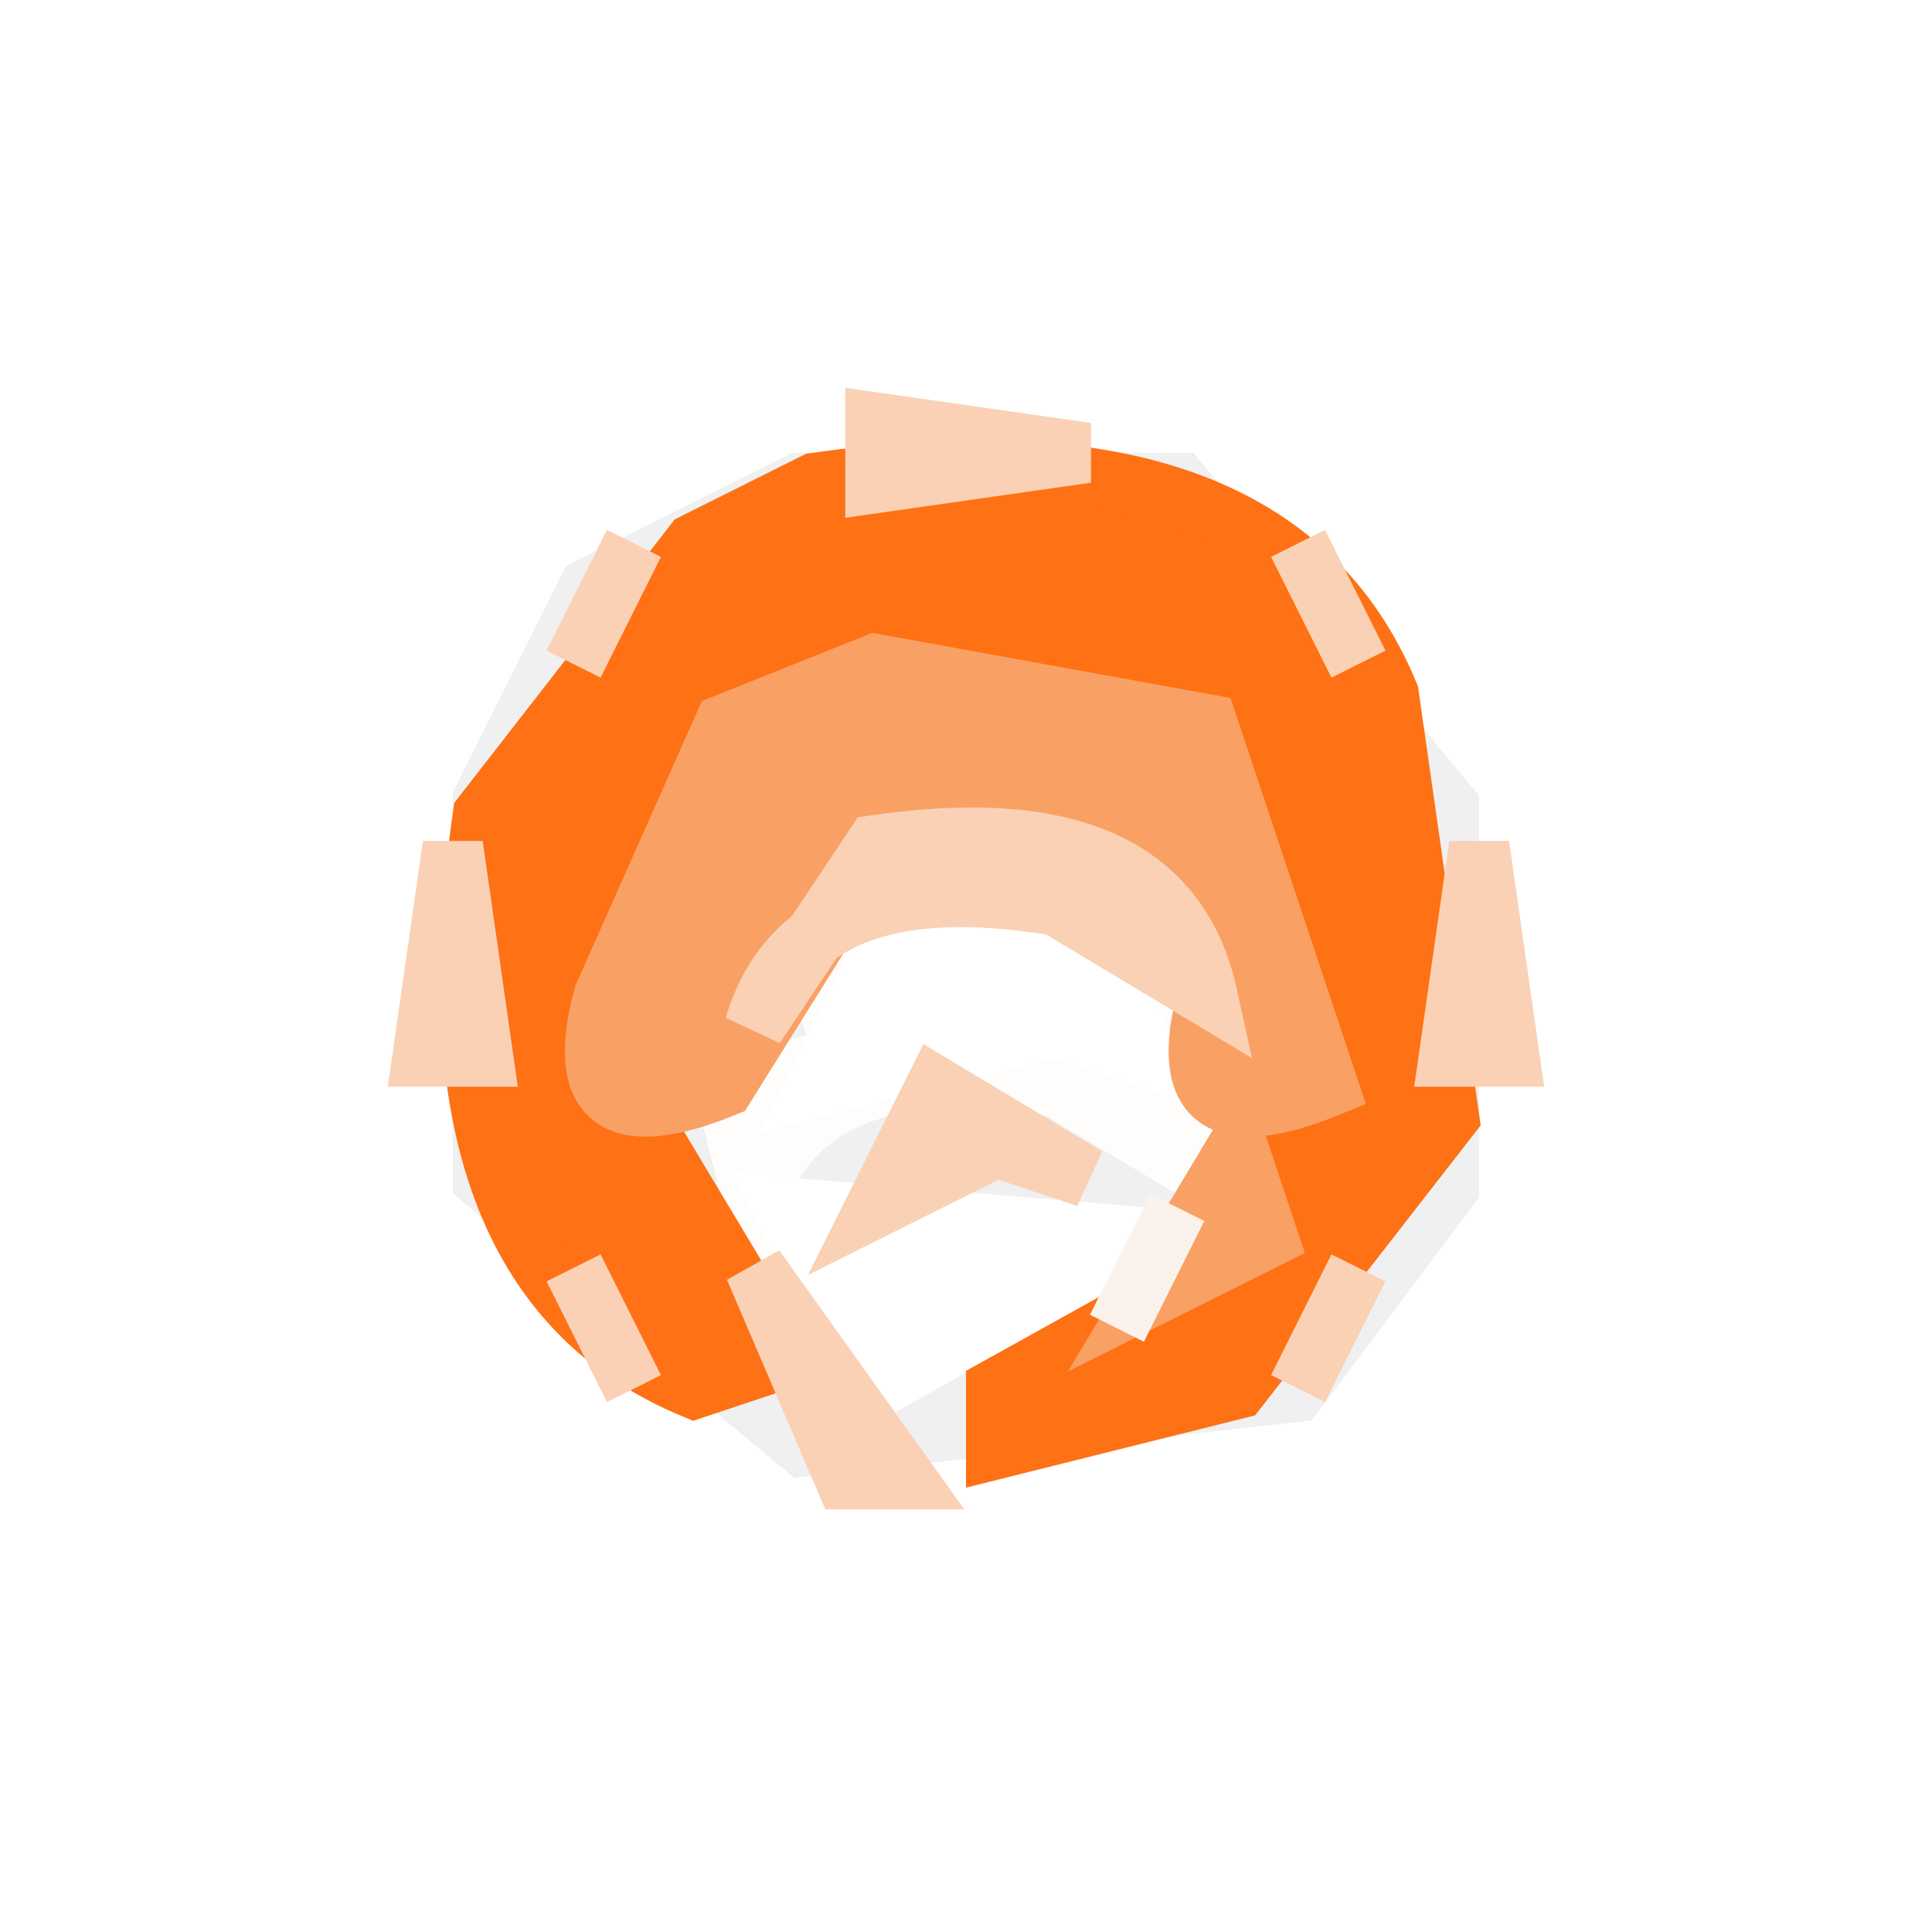
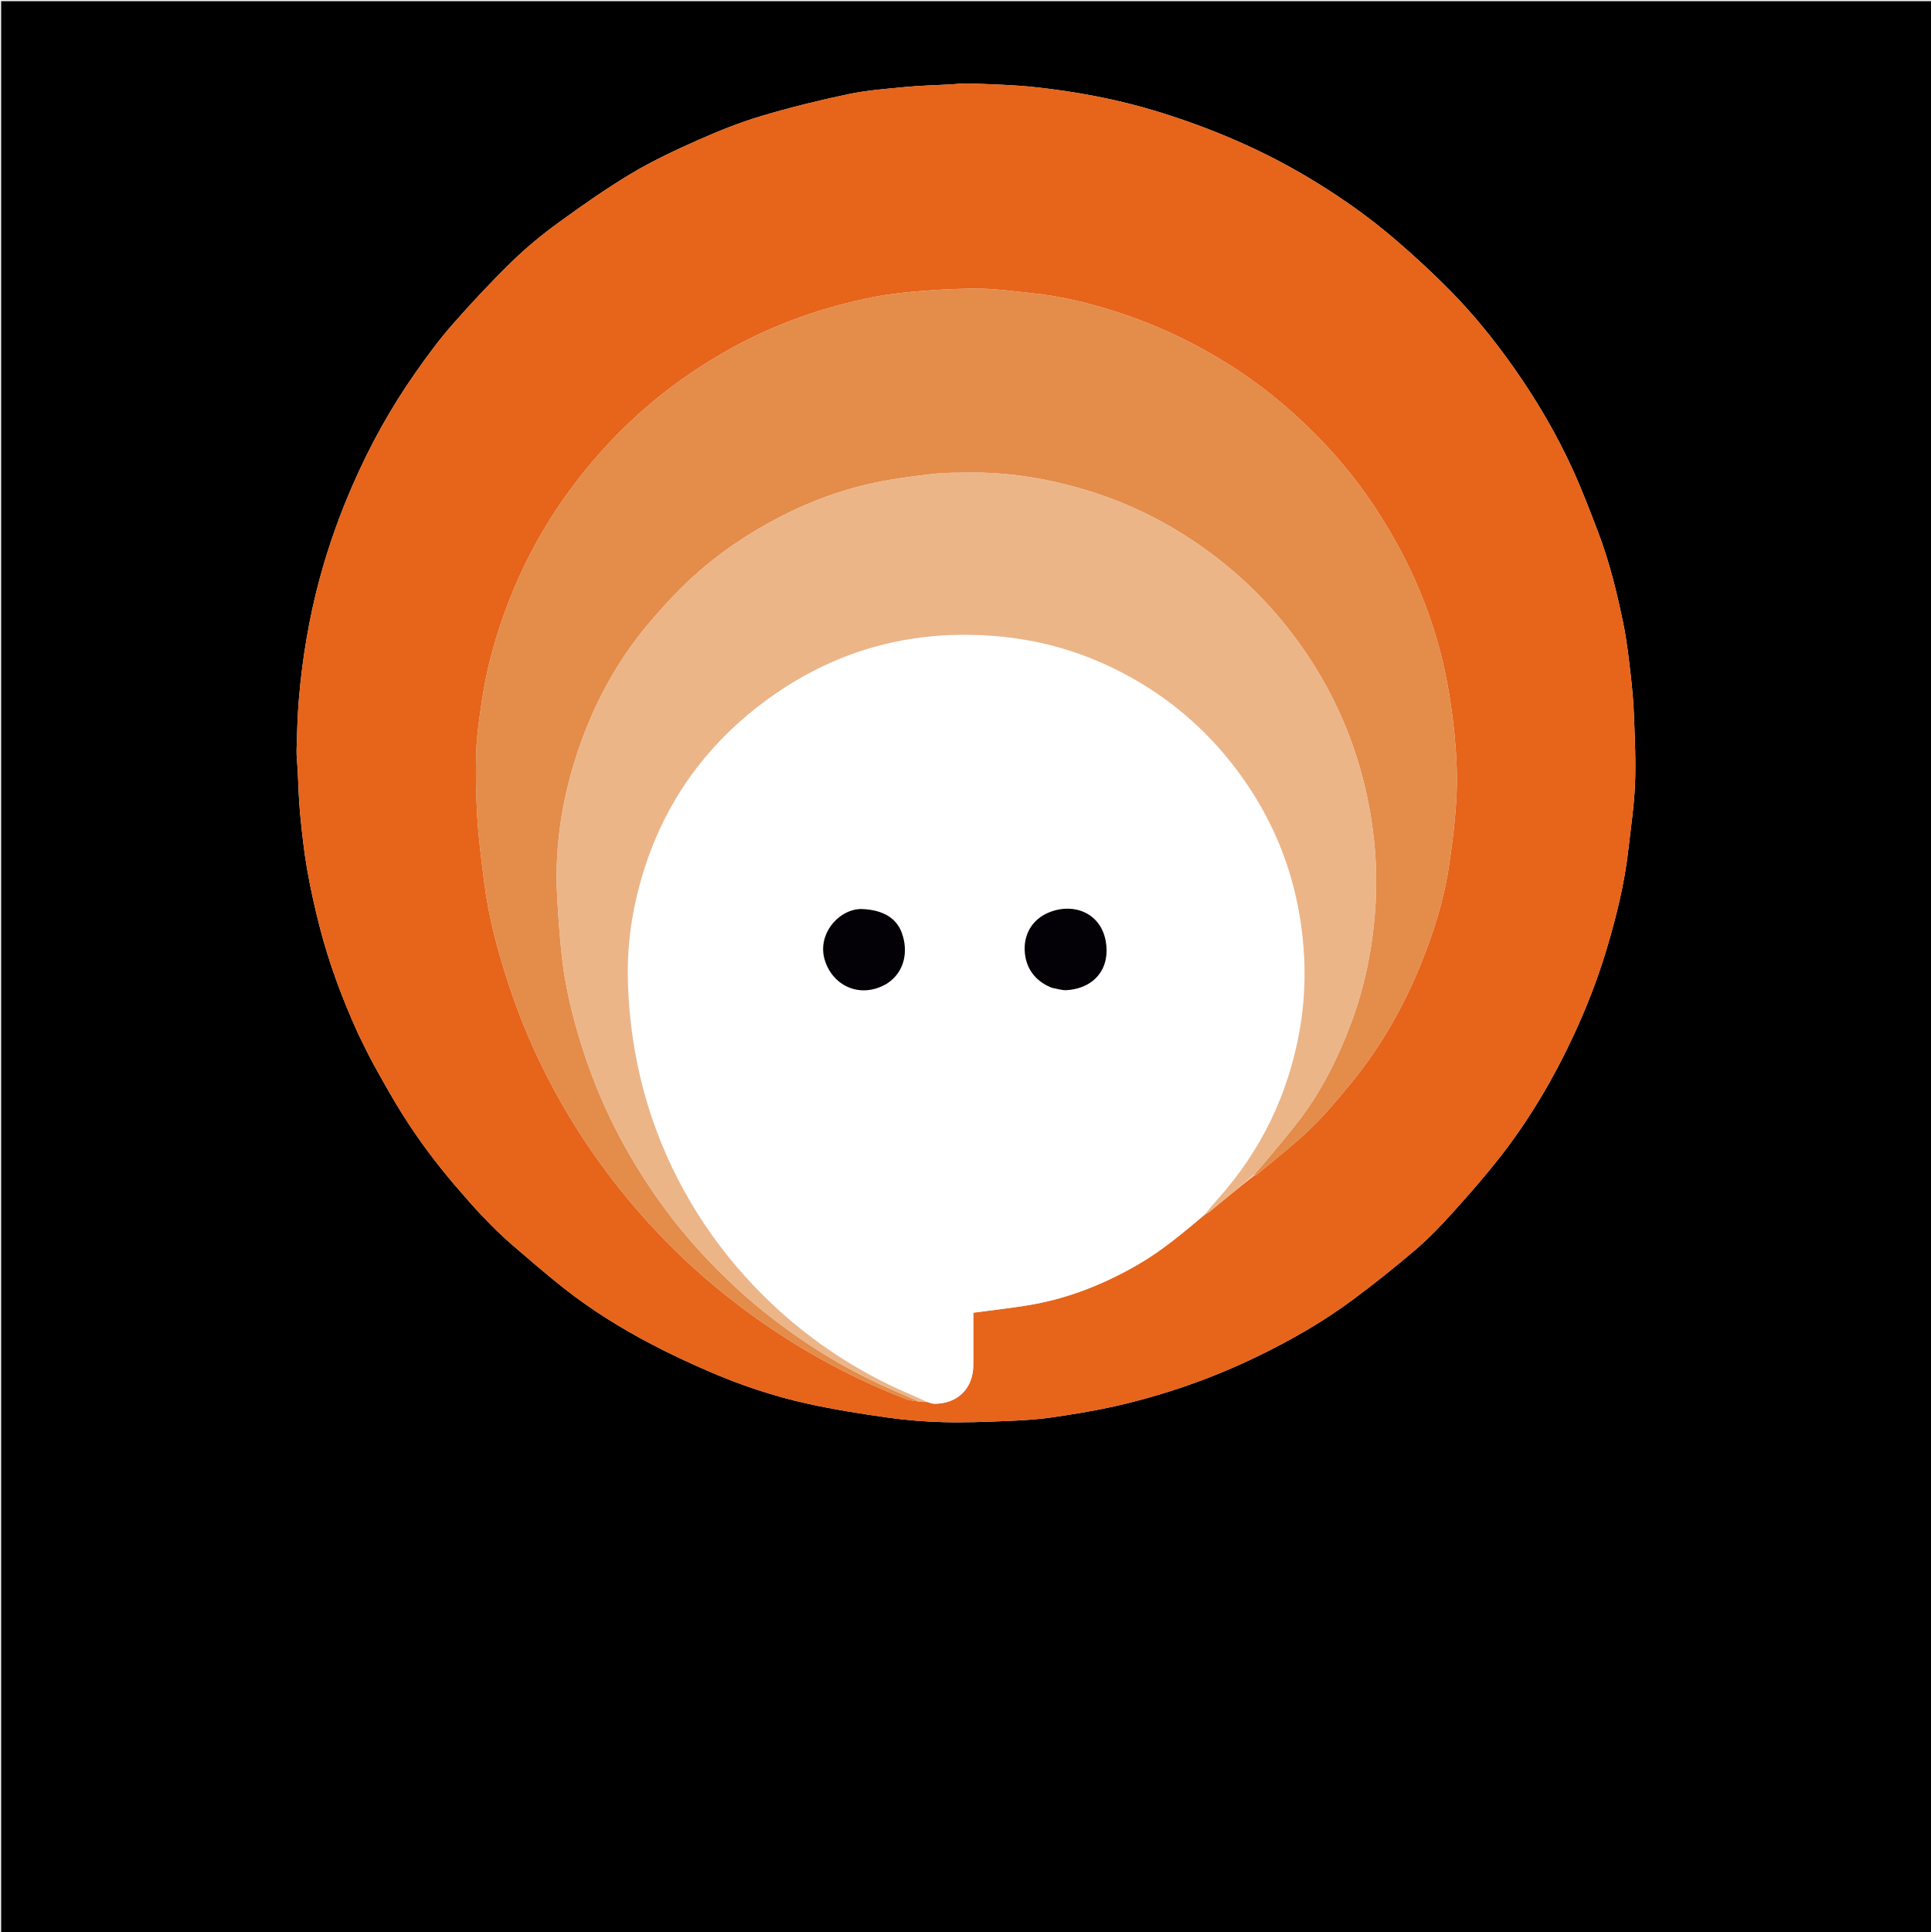
- <svg xmlns="http://www.w3.org/2000/svg" width="32" height="32" version="1.1" desc="Created with imagetracer.js version 1.2.6">
-   <path fill="rgb(254,253,252)" stroke="rgb(254,253,252)" stroke-width="1" opacity="1" d="M 13.5 16 L 17.5 17 L 19 16.5 L 18.5 18 Q 20.8 17.3 20 19.5 L 17.5 18 Q 13.3 17.3 12.5 20 L 12 18 L 14 17.5 L 13.5 16 Z " />
-   <path fill="rgb(255,255,255)" stroke="rgb(255,255,255)" stroke-width="1" opacity="1" d="M 0 0 L 32 0 L 32 32 L 0 32 L 0 0 Z M 13 7 L 9 9 L 7 13 L 7 20 L 13 25 L 22 24 L 25 20 L 25 13 L 20 7 L 13 7 Z " />
-   <path fill="rgb(255,255,255)" stroke="rgb(255,255,255)" stroke-width="1" opacity="1" d="M 14.5 16 Q 18.3 15.3 19 17.5 L 17.5 17 L 13.5 18 L 14.5 16 Z " />
-   <path fill="rgb(255,255,255)" stroke="rgb(255,255,255)" stroke-width="1" opacity="1" d="M 13 20 L 19 20.5 L 14.5 23 L 13 20 Z " />
-   <path fill="rgb(254,113,21)" stroke="rgb(254,113,21)" stroke-width="1" opacity="1" d="M 13.5 8 Q 21.1 6.9 23 11.5 L 24 18.5 L 20.5 23 L 16.5 24 L 16.5 23 L 21 20.5 L 22 16.5 L 20 12 L 14.5 11 L 12 12 L 10 17.5 L 13 22.5 L 11.5 23 Q 6.9 21.1 8 13.5 L 11.5 9 L 13.5 8 Z " />
-   <path fill="rgb(249,161,100)" stroke="rgb(249,161,100)" stroke-width="1" opacity="1" d="M 14.5 11 L 20 12 L 22 18 Q 19.3 19.1 20 16.5 Q 19.3 13.3 14.5 14 L 12 18 Q 9.3 19.1 10 16.5 L 12 12 L 14.5 11 Z " />
-   <path fill="rgb(249,161,100)" stroke="rgb(249,161,100)" stroke-width="1" opacity="1" d="M 20.5 19 L 21 20.5 L 19 21.5 L 20.5 19 Z " />
-   <path fill="rgb(251,242,235)" stroke="rgb(251,242,235)" stroke-width="1" opacity="1" d="M 19.5 20 L 18.5 22 L 19.5 20 Z " />
-   <path fill="rgb(250,209,181)" stroke="rgb(250,209,181)" stroke-width="1" opacity="1" d="M 14.5 7 L 18 7.5 L 14.5 8 L 14.5 7 Z " />
-   <path fill="rgb(250,209,181)" stroke="rgb(250,209,181)" stroke-width="1" opacity="1" d="M 10.5 9 L 9.5 11 L 10.5 9 Z " />
-   <path fill="rgb(250,209,181)" stroke="rgb(250,209,181)" stroke-width="1" opacity="1" d="M 21.5 9 L 22.5 11 L 21.5 9 Z " />
-   <path fill="rgb(250,209,181)" stroke="rgb(250,209,181)" stroke-width="1" opacity="1" d="M 7.5 14 L 8 17.5 L 7 17.5 L 7.5 14 Z " />
-   <path fill="rgb(250,209,181)" stroke="rgb(250,209,181)" stroke-width="1" opacity="1" d="M 14.5 14 Q 19.3 13.3 20 16.5 L 17.5 15 Q 13.3 14.3 12.5 17 L 14.5 14 Z " />
-   <path fill="rgb(250,209,181)" stroke="rgb(250,209,181)" stroke-width="1" opacity="1" d="M 24.5 14 L 25 17.5 L 24 17.5 L 24.5 14 Z " />
-   <path fill="rgb(250,209,181)" stroke="rgb(250,209,181)" stroke-width="1" opacity="1" d="M 15.5 18 L 18 19.5 L 16.5 19 L 14.5 20 L 15.5 18 Z " />
-   <path fill="rgb(250,209,181)" stroke="rgb(250,209,181)" stroke-width="1" opacity="1" d="M 9.5 21 L 10.5 23 L 9.5 21 Z " />
-   <path fill="rgb(250,209,181)" stroke="rgb(250,209,181)" stroke-width="1" opacity="1" d="M 12.5 21 L 15 24.5 L 14 24.5 L 12.5 21 Z " />
-   <path fill="rgb(250,209,181)" stroke="rgb(250,209,181)" stroke-width="1" opacity="1" d="M 22.5 21 L 21.5 23 L 22.5 21 Z " />
+ <svg xmlns="http://www.w3.org/2000/svg" version="1.1" id="Layer_1" x="0px" y="0px" width="100%" viewBox="0 0 1667 1668" enable-background="new 0 0 1667 1668" xml:space="preserve">
+   <path fill="#000001" opacity="1" stroke="none" d=" M980,1669   C653.333,1669 327.167,1669 1,1669   C1,1113 1,557.001 1,1.001   C556.666,1 1112.332,1 1667.999,1   C1667.999,556.999 1667.999,1112.999 1668,1668.999   C1438.833,1669 1209.667,1669 980,1669  M309.483,892.982   C313.874,901.73 317.974,910.639 322.72,919.191   C330.635,933.454 338.556,947.743 347.21,961.56   C360.942,983.488 376.435,1004.161 393.256,1023.858   C408.752,1042.003 424.712,1059.679 442.825,1075.261   C457.271,1087.689 471.683,1100.187 486.634,1111.99   C510.524,1130.848 536.338,1146.877 563.295,1160.934   C579.069,1169.16 595.244,1176.69 611.567,1183.776   C639.085,1195.72 667.517,1205.305 696.781,1211.779   C719.692,1216.847 742.95,1220.525 766.195,1223.832   C782.126,1226.099 798.28,1227.37 814.369,1227.812   C832.111,1228.3 849.906,1227.62 867.656,1226.906   C880.972,1226.37 894.353,1225.672 907.528,1223.797   C926.412,1221.109 945.306,1218.034 963.89,1213.788   C1005.926,1204.182 1046.478,1190.042 1085.332,1171.243   C1114.497,1157.132 1142.585,1141.088 1168.579,1121.729   C1186.964,1108.036 1204.948,1093.734 1222.359,1078.827   C1233.643,1069.167 1244.03,1058.337 1254.001,1047.293   C1267.992,1031.8 1281.774,1016.052 1294.664,999.643   C1320.389,966.895 1341.399,931.191 1358.944,893.423   C1369.944,869.742 1379.39,845.458 1386.92,820.482   C1395.486,792.065 1402.631,763.281 1405.988,733.705   C1408.116,714.959 1410.938,696.226 1411.737,677.414   C1412.567,657.865 1411.617,638.219 1410.903,618.634   C1410.454,606.316 1409.338,593.997 1407.92,581.747   C1406.266,567.458 1404.659,553.101 1401.781,539.028   C1396.272,512.086 1389.791,485.329 1379.942,459.574   C1373.025,441.485 1366.142,423.338 1358.125,405.725   C1344.09,374.893 1326.968,345.744 1307.484,318.003   C1291.031,294.577 1273.12,272.286 1253.105,251.861   C1238.402,236.857 1222.916,222.551 1207.03,208.798   C1193.678,197.238 1179.696,186.281 1165.196,176.203   C1139.323,158.219 1112.242,142.242 1083.658,128.736   C1056.62,115.96 1028.867,105.369 1000.311,96.574   C965.24,85.773 929.381,79.06 893.007,75.172   C874.973,73.244 856.766,72.817 838.621,72.098   C831.878,71.831 825.09,72.646 818.325,73.005   C806.125,73.653 793.885,73.912 781.737,75.095   C765.277,76.698 748.652,77.896 732.523,81.29   C707.236,86.612 682.055,92.79 657.304,100.194   C638.647,105.775 620.401,113.095 602.577,121.006   C583.049,129.673 563.559,138.805 545.251,149.743   C523.575,162.693 502.804,177.271 482.359,192.133   C468.314,202.342 454.726,213.45 442.305,225.563   C424.404,243.02 407.252,261.318 390.732,280.094   C379.307,293.079 369.02,307.148 359.048,321.312   C337.748,351.564 319.873,383.785 304.998,417.7   C293.4,444.145 283.689,471.257 276.16,499.087   C266.929,533.205 261.102,568.003 258.105,603.216   C256.858,617.867 256.512,632.603 256.081,647.31   C255.918,652.895 256.694,658.506 256.995,664.108   C257.677,676.807 257.889,689.549 259.103,702.196   C260.651,718.325 262.391,734.483 265.166,750.433   C268.094,767.258 271.849,783.979 276.111,800.521   C284.252,832.117 295.639,862.608 309.483,892.982  z" />
+   <path fill="#E7641B" opacity="1" stroke="none" d=" M309.276,892.659   C295.639,862.608 284.252,832.117 276.111,800.521   C271.849,783.979 268.094,767.258 265.166,750.433   C262.391,734.483 260.651,718.325 259.103,702.196   C257.889,689.549 257.677,676.807 256.995,664.108   C256.694,658.506 255.918,652.895 256.081,647.31   C256.512,632.603 256.858,617.867 258.105,603.216   C261.102,568.003 266.929,533.205 276.16,499.087   C283.689,471.257 293.4,444.145 304.998,417.7   C319.873,383.785 337.748,351.564 359.048,321.312   C369.02,307.148 379.307,293.079 390.732,280.094   C407.252,261.318 424.404,243.02 442.305,225.563   C454.726,213.45 468.314,202.342 482.359,192.133   C502.804,177.271 523.575,162.693 545.251,149.743   C563.559,138.805 583.049,129.673 602.577,121.006   C620.401,113.095 638.647,105.775 657.304,100.194   C682.055,92.79 707.236,86.612 732.523,81.29   C748.652,77.896 765.277,76.698 781.737,75.095   C793.885,73.912 806.125,73.653 818.325,73.005   C825.09,72.646 831.878,71.831 838.621,72.098   C856.766,72.817 874.973,73.244 893.007,75.172   C929.381,79.06 965.24,85.773 1000.311,96.574   C1028.867,105.369 1056.62,115.96 1083.658,128.736   C1112.242,142.242 1139.323,158.219 1165.196,176.203   C1179.696,186.281 1193.678,197.238 1207.03,208.798   C1222.916,222.551 1238.402,236.857 1253.105,251.861   C1273.12,272.286 1291.031,294.577 1307.484,318.003   C1326.968,345.744 1344.09,374.893 1358.125,405.725   C1366.142,423.338 1373.025,441.485 1379.942,459.574   C1389.791,485.329 1396.272,512.086 1401.781,539.028   C1404.659,553.101 1406.266,567.458 1407.92,581.747   C1409.338,593.997 1410.454,606.316 1410.903,618.634   C1411.617,638.219 1412.567,657.865 1411.737,677.414   C1410.938,696.226 1408.116,714.959 1405.988,733.705   C1402.631,763.281 1395.486,792.065 1386.92,820.482   C1379.39,845.458 1369.944,869.742 1358.944,893.423   C1341.399,931.191 1320.389,966.895 1294.664,999.643   C1281.774,1016.052 1267.992,1031.8 1254.001,1047.293   C1244.03,1058.337 1233.643,1069.167 1222.359,1078.827   C1204.948,1093.734 1186.964,1108.036 1168.579,1121.729   C1142.585,1141.088 1114.497,1157.132 1085.332,1171.243   C1046.478,1190.042 1005.926,1204.182 963.89,1213.788   C945.306,1218.034 926.412,1221.109 907.528,1223.797   C894.353,1225.672 880.972,1226.37 867.656,1226.906   C849.906,1227.62 832.111,1228.3 814.369,1227.812   C798.28,1227.37 782.126,1226.099 766.195,1223.832   C742.95,1220.525 719.692,1216.847 696.781,1211.779   C667.517,1205.305 639.085,1195.72 611.567,1183.776   C595.244,1176.69 579.069,1169.16 563.295,1160.934   C536.338,1146.877 510.524,1130.848 486.634,1111.99   C471.683,1100.187 457.271,1087.689 442.825,1075.261   C424.712,1059.679 408.752,1042.003 393.256,1023.858   C376.435,1004.161 360.942,983.488 347.21,961.56   C338.556,947.743 330.635,933.454 322.72,919.191   C317.974,910.639 313.874,901.73 309.276,892.659  M1082.78,1015.056   C1083.684,1014.69 1084.759,1014.526 1085.466,1013.928   C1101.052,1000.747 1117.303,988.248 1131.939,974.081   C1144.899,961.539 1156.518,947.508 1167.911,933.47   C1192.382,903.319 1211.455,869.903 1226.154,833.969   C1237.571,806.059 1246.692,777.426 1251.133,747.577   C1254.174,727.13 1256.729,706.51 1257.676,685.884   C1258.481,668.359 1257.527,650.629 1255.789,633.146   C1253.942,614.571 1251.153,595.984 1247.183,577.748   C1239.047,540.372 1225.498,504.912 1207.201,471.225   C1190.774,440.982 1171.18,412.996 1147.962,387.706   C1122.348,359.808 1093.779,335.266 1061.613,314.996   C1033.338,297.178 1003.532,282.674 971.927,271.867   C945.173,262.719 917.877,255.824 889.685,252.932   C875.52,251.479 861.34,249.486 847.14,249.241   C830.564,248.954 813.925,249.844 797.378,251.089   C783.2,252.157 768.955,253.635 755.014,256.344   C711.181,264.863 669.469,279.516 630.342,301.272   C591.423,322.912 556.572,349.659 526.06,382.208   C507.692,401.803 491.286,422.783 476.792,445.344   C458.993,473.05 444.88,502.535 434.005,533.58   C425.98,556.487 419.865,579.922 416.271,603.927   C414.066,618.656 411.786,633.484 411.272,648.327   C410.605,667.589 411.008,686.95 412.162,706.195   C413.252,724.347 415.7,742.431 417.931,760.498   C421.623,790.4 429.305,819.419 438.591,847.992   C450.913,885.905 467.118,922.111 487.223,956.589   C509.756,995.228 536.366,1030.802 566.986,1063.343   C588.323,1086.019 611.482,1106.751 636.215,1125.693   C680.862,1159.885 729.362,1187.267 781.755,1207.692   C785.599,1209.19 789.933,1209.432 794.734,1210.25   C796.476,1210.323 798.218,1210.396 800.718,1210.492   C802.76,1210.995 804.802,1211.929 806.846,1211.933   C826.012,1211.968 840.448,1199.587 840.424,1178.093   C840.409,1164.609 840.422,1151.125 840.423,1137.642   C840.423,1135.89 840.423,1134.137 840.423,1133.312   C856.656,1131.137 872.075,1129.431 887.368,1126.949   C921.211,1121.456 952.565,1109.048 982.196,1091.987   C1003.371,1079.795 1021.882,1064.109 1040.971,1048.229   C1042.103,1047.553 1043.343,1047.009 1044.35,1046.181   C1056.936,1035.829 1069.489,1025.435 1082.78,1015.056  z" />
+   <path fill="#FFFFFF" opacity="1" stroke="none" d=" M1040.28,1048.252   C1021.882,1064.109 1003.371,1079.795 982.196,1091.987   C952.565,1109.048 921.211,1121.456 887.368,1126.949   C872.075,1129.431 856.656,1131.137 840.423,1133.312   C840.423,1134.137 840.423,1135.89 840.423,1137.642   C840.422,1151.125 840.409,1164.609 840.424,1178.093   C840.448,1199.587 826.012,1211.968 806.846,1211.933   C804.802,1211.929 802.76,1210.995 800.206,1210.129   C788.748,1204.934 777.617,1200.479 766.887,1195.207   C720.042,1172.191 679.009,1141.427 643.952,1102.665   C623.297,1079.828 605.501,1054.991 590.665,1028.062   C560.259,972.872 544.59,913.595 542.226,850.729   C541.398,828.706 543.009,806.785 547.323,785.213   C561.888,712.374 598.321,652.611 657.444,607.686   C719.385,560.62 789.669,541.684 867.165,549.877   C900.932,553.448 932.999,562.88 963.371,577.898   C1002.613,597.303 1035.918,624.161 1063.145,658.523   C1100.521,705.693 1121.23,759.458 1125.656,819.278   C1127.385,842.659 1126.351,866.121 1122.221,889.412   C1112.442,944.562 1089.2,993.058 1051.864,1034.811   C1047.922,1039.219 1044.138,1043.768 1040.28,1048.252  M908.731,852.969   C912.856,853.638 917.036,855.118 921.098,854.844   C945.845,853.172 958.975,835.115 954.694,812.27   C950.206,788.317 927.693,779.642 907.322,787.115   C889.472,793.663 882.522,809.697 885.337,825.859   C887.518,838.385 895.548,847.871 908.731,852.969  M766.33,848.905   C781.326,839.013 784.368,821.115 778.696,805.454   C773.852,792.079 761.588,785.593 744.788,784.844   C725.046,783.962 704.642,806.372 712.444,829.769   C719.965,852.327 744.17,862.301 766.33,848.905  z" />
+   <path fill="#E48C4A" opacity="1" stroke="none" d=" M794.039,1210.257   C789.933,1209.432 785.599,1209.19 781.755,1207.692   C729.362,1187.267 680.862,1159.885 636.215,1125.693   C611.482,1106.751 588.323,1086.019 566.986,1063.343   C536.366,1030.802 509.756,995.228 487.223,956.589   C467.118,922.111 450.913,885.905 438.591,847.992   C429.305,819.419 421.623,790.4 417.931,760.498   C415.7,742.431 413.252,724.347 412.162,706.195   C411.008,686.95 410.605,667.589 411.272,648.327   C411.786,633.484 414.066,618.656 416.271,603.927   C419.865,579.922 425.98,556.487 434.005,533.58   C444.88,502.535 458.993,473.05 476.792,445.344   C491.286,422.783 507.692,401.803 526.06,382.208   C556.572,349.659 591.423,322.912 630.342,301.272   C669.469,279.516 711.181,264.863 755.014,256.344   C768.955,253.635 783.2,252.157 797.378,251.089   C813.925,249.844 830.564,248.954 847.14,249.241   C861.34,249.486 875.52,251.479 889.685,252.932   C917.877,255.824 945.173,262.719 971.927,271.867   C1003.532,282.674 1033.338,297.178 1061.613,314.996   C1093.779,335.266 1122.348,359.808 1147.962,387.706   C1171.18,412.996 1190.774,440.982 1207.201,471.225   C1225.498,504.912 1239.047,540.372 1247.183,577.748   C1251.153,595.984 1253.942,614.571 1255.789,633.146   C1257.527,650.629 1258.481,668.359 1257.676,685.884   C1256.729,706.51 1254.174,727.13 1251.133,747.577   C1246.692,777.426 1237.571,806.059 1226.154,833.969   C1211.455,869.903 1192.382,903.319 1167.911,933.47   C1156.518,947.508 1144.899,961.539 1131.939,974.081   C1117.303,988.248 1101.052,1000.747 1085.466,1013.928   C1084.759,1014.526 1083.684,1014.69 1082.516,1014.733   C1085.941,1010.355 1089.817,1006.453 1093.285,1002.218   C1104.427,988.61 1116.065,975.344 1126.322,961.09   C1143.004,937.908 1155.553,912.421 1165.734,885.718   C1178.74,851.61 1185.683,816.213 1187.788,779.947   C1189.438,751.528 1187.306,723.182 1181.956,695.163   C1173.442,650.573 1157.036,609.078 1132.471,570.899   C1113.474,541.374 1090.755,515.073 1063.927,492.294   C1043.171,474.671 1020.817,459.487 996.691,446.972   C970.908,433.598 943.774,423.724 915.492,417.06   C890.047,411.065 864.279,407.696 838.105,408.001   C827.307,408.127 816.431,407.925 805.735,409.143   C788.644,411.089 771.493,413.246 754.693,416.835   C721.984,423.823 691.165,436.102 661.933,452.446   C635.519,467.214 611.261,484.893 589.687,506.048   C578.789,516.733 568.527,528.148 558.744,539.872   C533.781,569.789 515.183,603.483 501.941,640.041   C486.417,682.898 478.676,727.119 481.035,772.81   C481.932,790.184 483.179,807.564 485.042,824.857   C487.946,851.818 494.387,878.092 502.549,903.902   C512.607,935.707 525.872,966.131 542.47,995.133   C560.548,1026.721 581.741,1056.031 606.436,1082.684   C624.64,1102.331 644.201,1120.596 665.411,1137.11   C698.801,1163.106 734.734,1184.672 773.602,1201.374   C780.427,1204.307 787.227,1207.295 794.039,1210.257  z" />
+   <path fill="#ECB588" opacity="1" stroke="none" d=" M794.386,1210.253   C787.227,1207.295 780.427,1204.307 773.602,1201.374   C734.734,1184.672 698.801,1163.106 665.411,1137.11   C644.201,1120.596 624.64,1102.331 606.436,1082.684   C581.741,1056.031 560.548,1026.721 542.47,995.133   C525.872,966.131 512.607,935.707 502.549,903.902   C494.387,878.092 487.946,851.818 485.042,824.857   C483.179,807.564 481.932,790.184 481.035,772.81   C478.676,727.119 486.417,682.898 501.941,640.041   C515.183,603.483 533.781,569.789 558.744,539.872   C568.527,528.148 578.789,516.733 589.687,506.048   C611.261,484.893 635.519,467.214 661.933,452.446   C691.165,436.102 721.984,423.823 754.693,416.835   C771.493,413.246 788.644,411.089 805.735,409.143   C816.431,407.925 827.307,408.127 838.105,408.001   C864.279,407.696 890.047,411.065 915.492,417.06   C943.774,423.724 970.908,433.598 996.691,446.972   C1020.817,459.487 1043.171,474.671 1063.927,492.294   C1090.755,515.073 1113.474,541.374 1132.471,570.899   C1157.036,609.078 1173.442,650.573 1181.956,695.163   C1187.306,723.182 1189.438,751.528 1187.788,779.947   C1185.683,816.213 1178.74,851.61 1165.734,885.718   C1155.553,912.421 1143.004,937.908 1126.322,961.09   C1116.065,975.344 1104.427,988.61 1093.285,1002.218   C1089.817,1006.453 1085.941,1010.355 1082.151,1014.731   C1069.489,1025.435 1056.936,1035.829 1044.35,1046.181   C1043.343,1047.009 1042.103,1047.553 1040.626,1048.241   C1044.138,1043.768 1047.922,1039.219 1051.864,1034.811   C1089.2,993.058 1112.442,944.562 1122.221,889.412   C1126.351,866.121 1127.385,842.659 1125.656,819.278   C1121.23,759.458 1100.521,705.693 1063.145,658.523   C1035.918,624.161 1002.613,597.303 963.371,577.898   C932.999,562.88 900.932,553.448 867.165,549.877   C789.669,541.684 719.385,560.62 657.444,607.686   C598.321,652.611 561.888,712.374 547.323,785.213   C543.009,806.785 541.398,828.706 542.226,850.729   C544.59,913.595 560.259,972.872 590.665,1028.062   C605.501,1054.991 623.297,1079.828 643.952,1102.665   C679.009,1141.427 720.042,1172.191 766.887,1195.207   C777.617,1200.479 788.748,1204.934 799.827,1210.117   C798.218,1210.396 796.476,1210.323 794.386,1210.253  z" />
+   <path fill="#040106" opacity="1" stroke="none" d=" M908.354,852.84   C895.548,847.871 887.518,838.385 885.337,825.859   C882.522,809.697 889.472,793.663 907.322,787.115   C927.693,779.642 950.206,788.317 954.694,812.27   C958.975,835.115 945.845,853.172 921.098,854.844   C917.036,855.118 912.856,853.638 908.354,852.84  z" />
+   <path fill="#040106" opacity="1" stroke="none" d=" M766.015,849.086   C744.17,862.301 719.965,852.327 712.444,829.769   C704.642,806.372 725.046,783.962 744.788,784.844   C761.588,785.593 773.852,792.079 778.696,805.454   C784.368,821.115 781.326,839.013 766.015,849.086  z" />
</svg>
